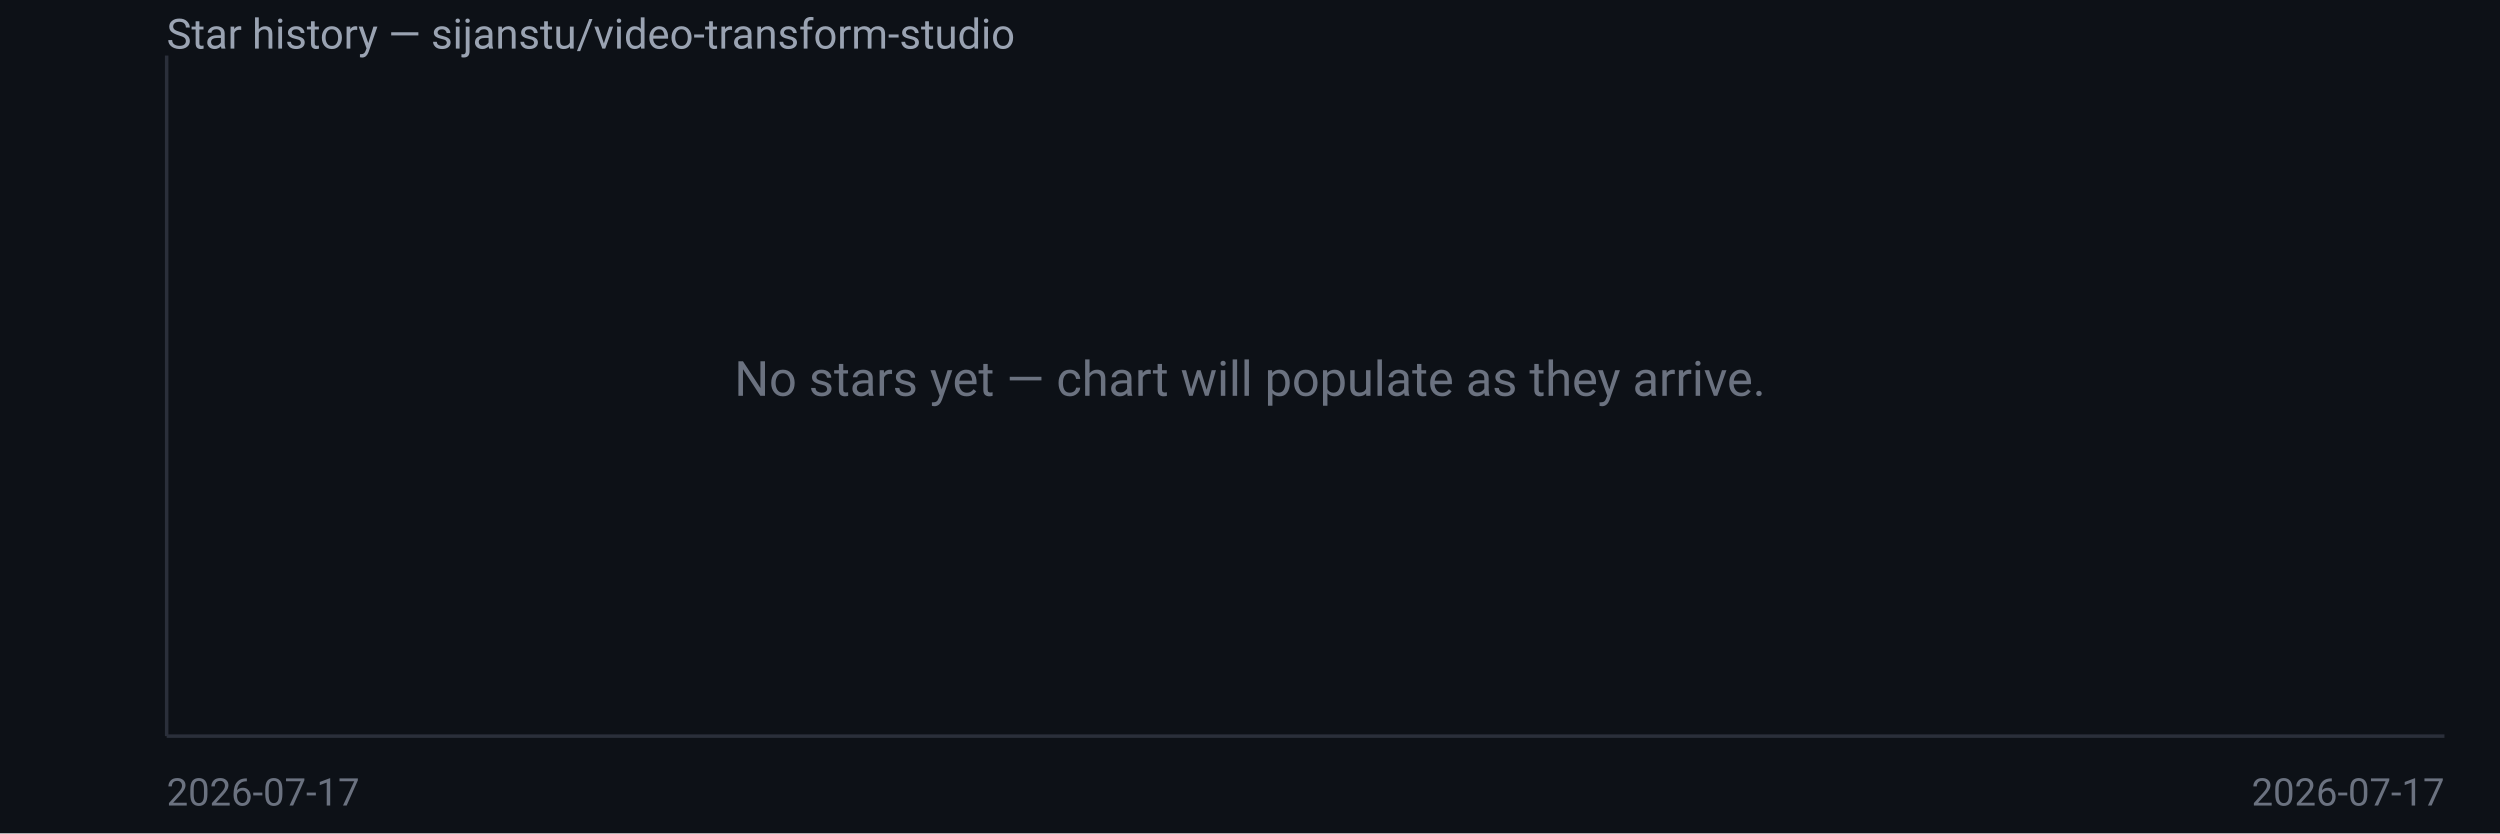
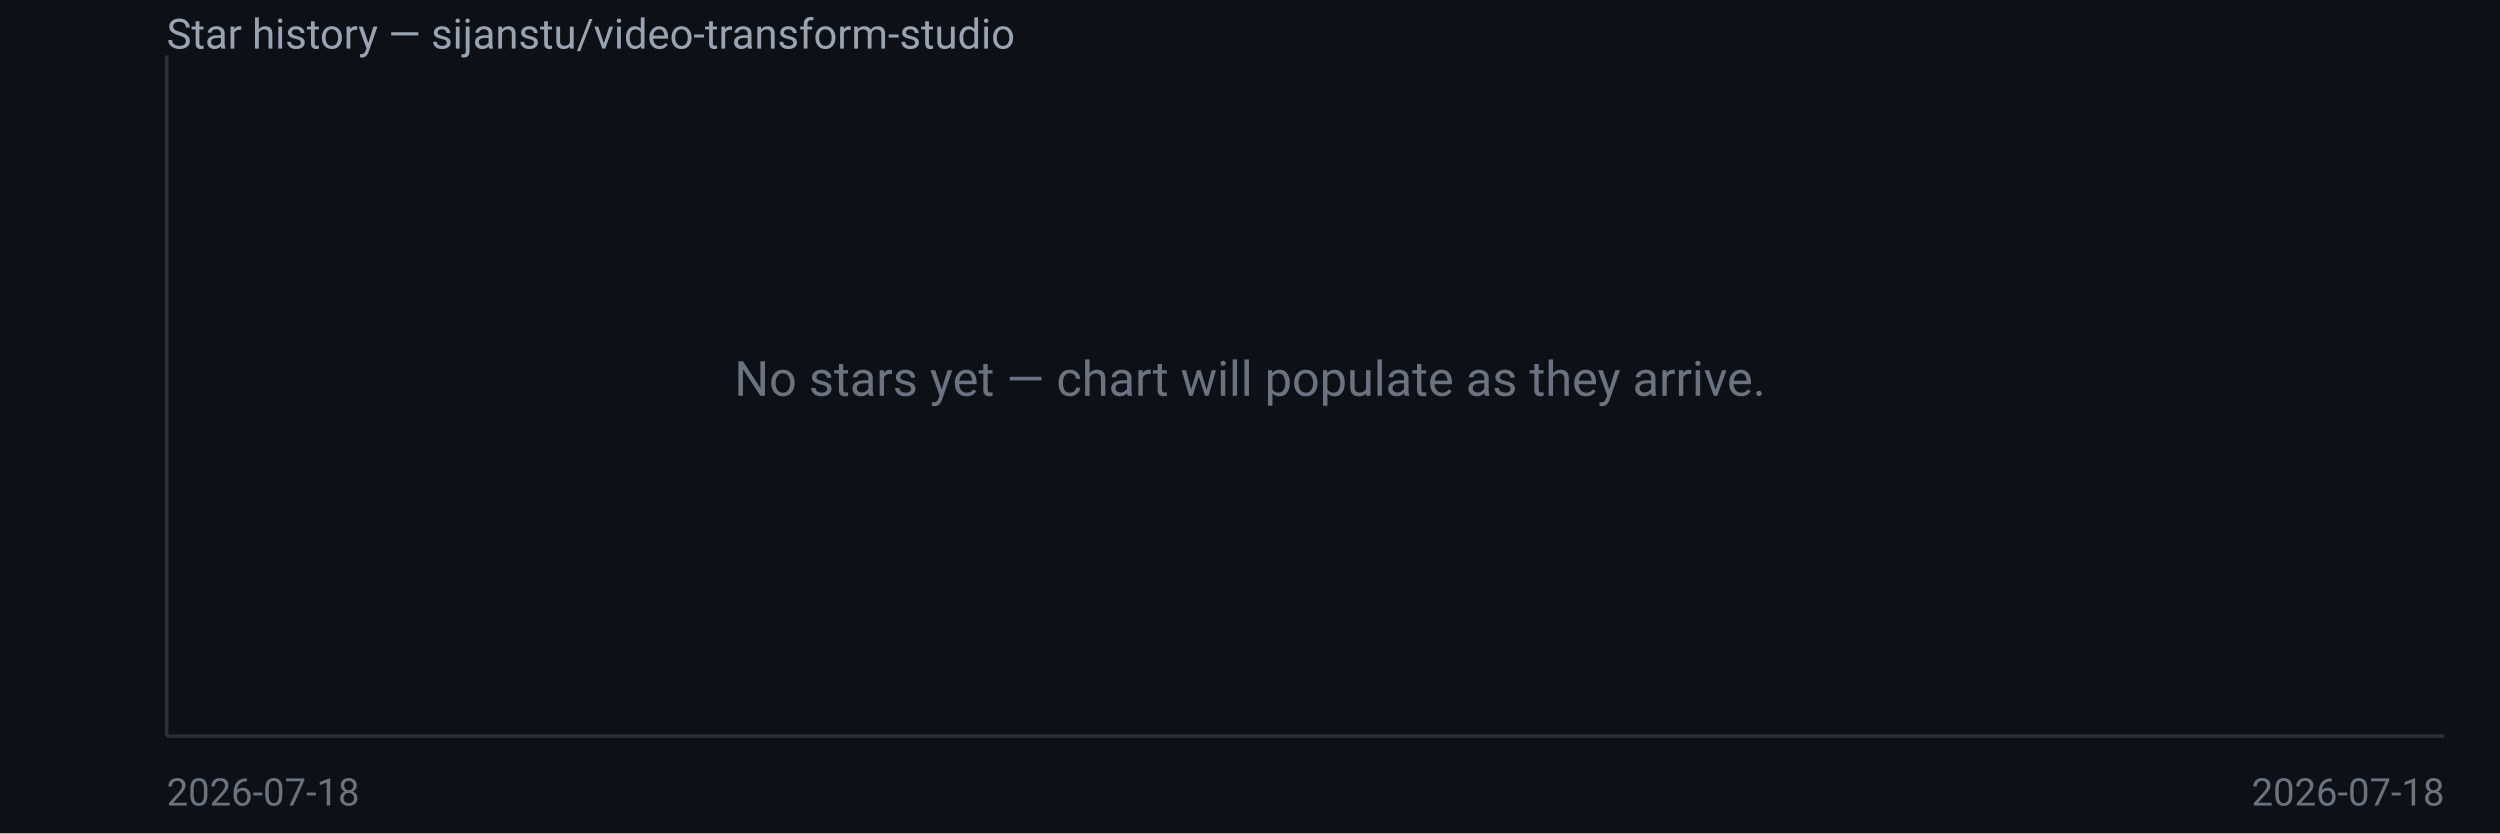
<svg xmlns="http://www.w3.org/2000/svg" width="720" height="240" viewBox="0 0 720 240" font-family="system-ui,Segoe UI,Roboto,sans-serif">
  <rect width="720" height="240" fill="#0d1117" />
  <text x="48" y="14" fill="#9aa3b2" font-size="12">Star history — sijanstu/video-transform-studio</text>
  <line x1="48" y1="16" x2="48" y2="212" stroke="#2a2f3a" />
  <line x1="48" y1="212" x2="704" y2="212" stroke="#2a2f3a" />
  <text x="360.0" y="114.0" fill="#6b7280" font-size="14" text-anchor="middle">No stars yet — chart will populate as they arrive.</text>
-   <text x="48" y="232" fill="#6b7280" font-size="11">2026-07-17</text>
-   <text x="704" y="232" fill="#6b7280" font-size="11" text-anchor="end">2026-07-17</text>
+   <text x="48" y="232" fill="#6b7280" font-size="11">2026-07-18</text>
+   <text x="704" y="232" fill="#6b7280" font-size="11" text-anchor="end">2026-07-18</text>
</svg>
